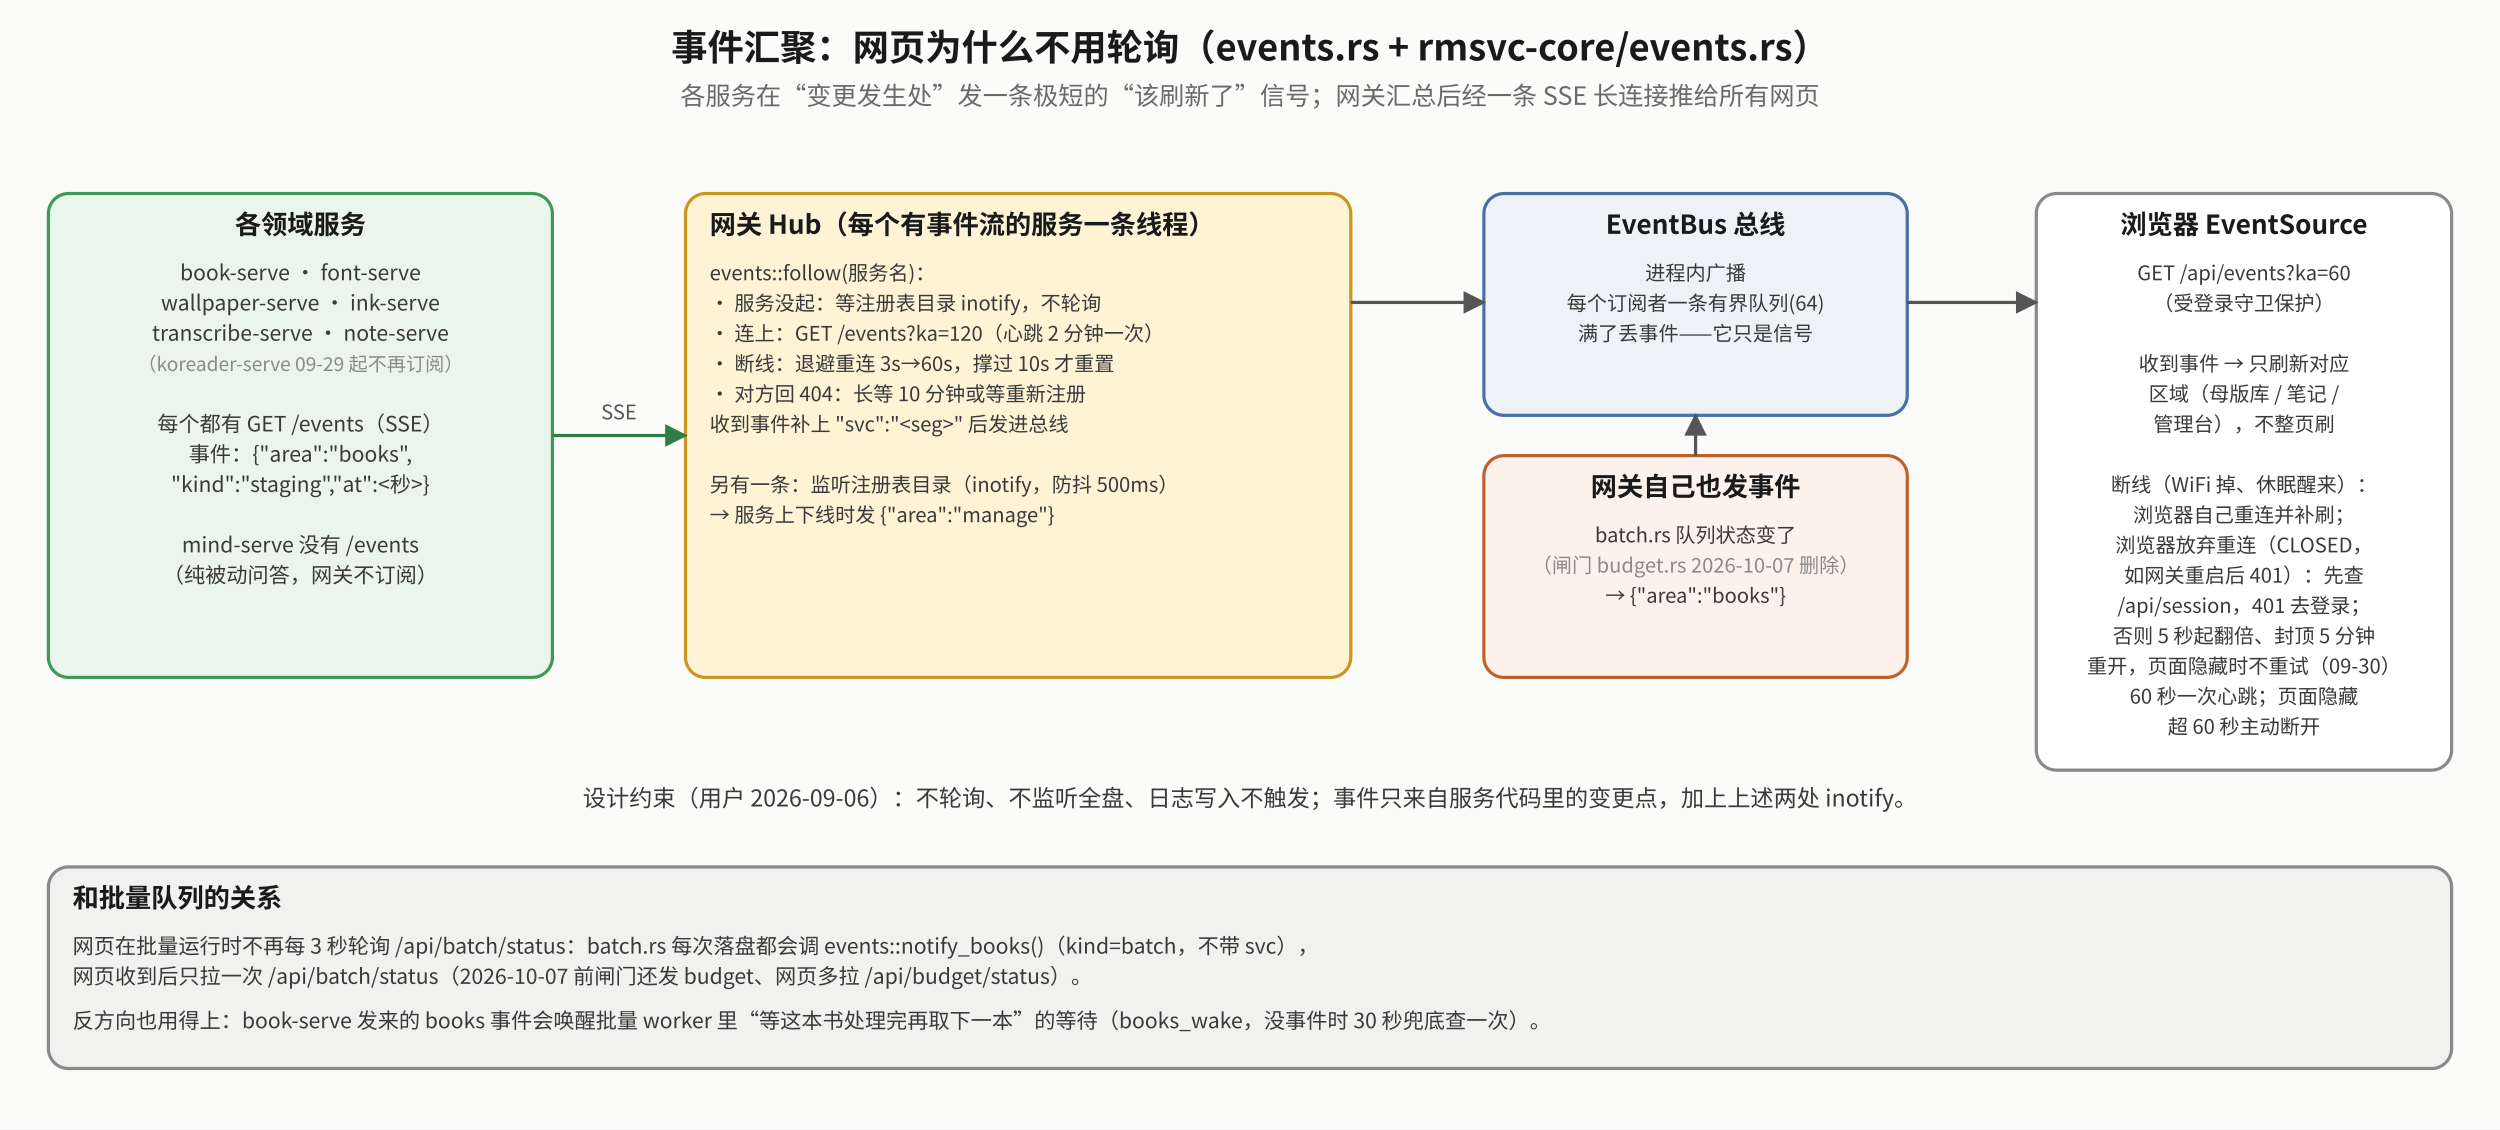
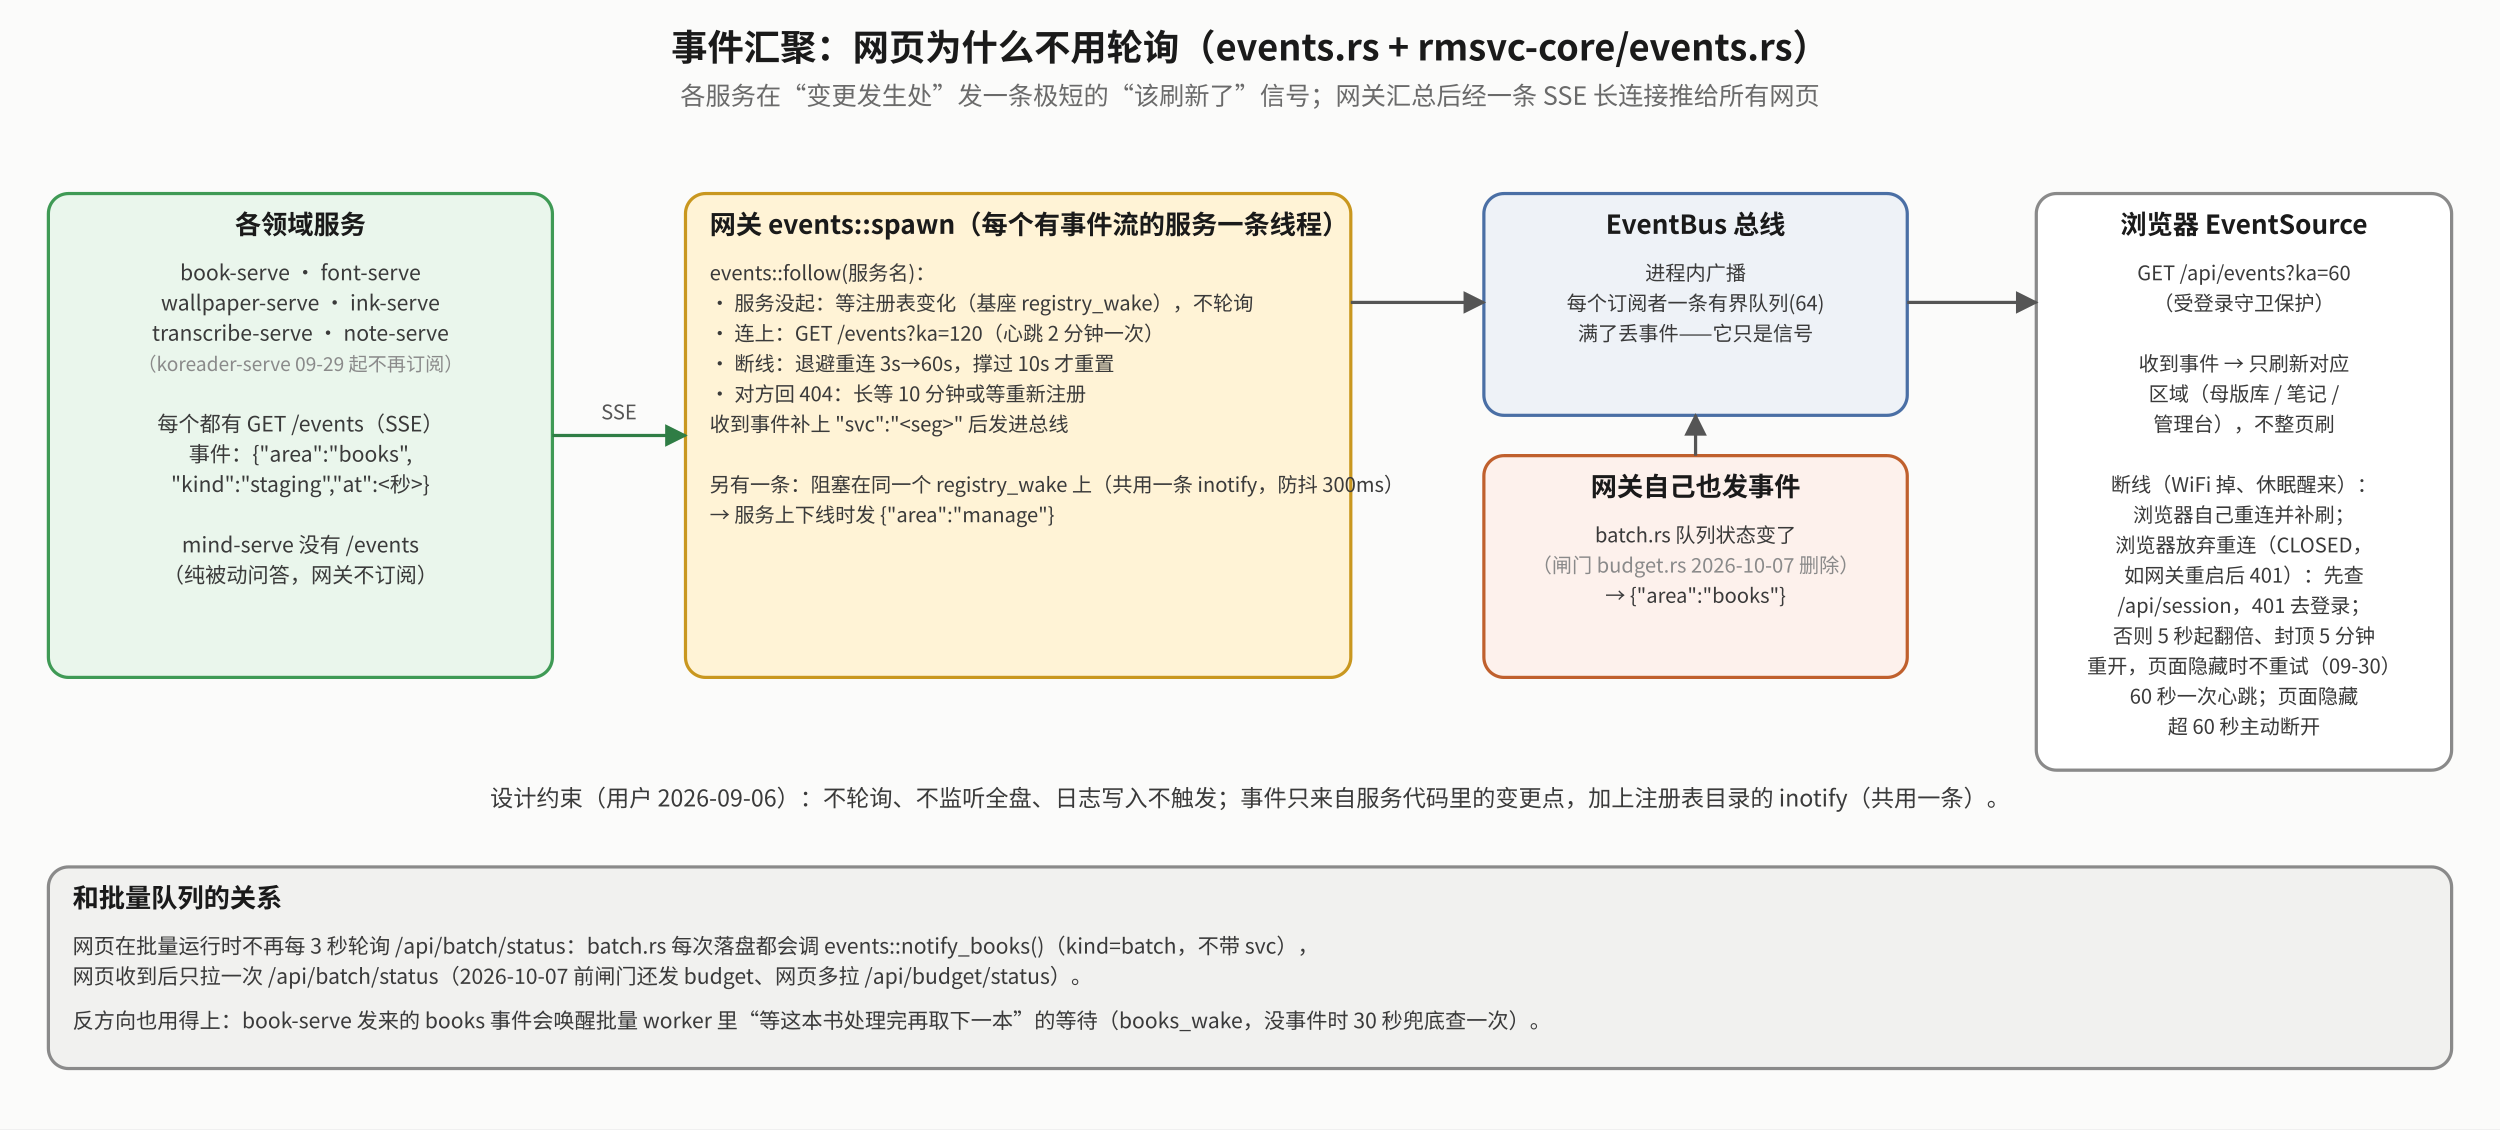
<svg xmlns="http://www.w3.org/2000/svg" viewBox="0 0 1240 560" font-family="Noto Sans CJK SC, sans-serif">
  <defs>
    <marker id="mk" viewBox="0 0 10 10" refX="9" refY="5" markerWidth="7" markerHeight="7" orient="auto-start-reverse">
      <path d="M0,0 L10,5 L0,10 z" fill="#555" />
    </marker>
    <marker id="mr" viewBox="0 0 10 10" refX="9" refY="5" markerWidth="7" markerHeight="7" orient="auto-start-reverse">
      <path d="M0,0 L10,5 L0,10 z" fill="#b0451f" />
    </marker>
    <marker id="mg" viewBox="0 0 10 10" refX="9" refY="5" markerWidth="7" markerHeight="7" orient="auto-start-reverse">
      <path d="M0,0 L10,5 L0,10 z" fill="#2f7d45" />
    </marker>
  </defs>
  <rect x="0" y="0" width="1240" height="560" fill="#fbfbfa" />
  <text x="620.0" y="30" text-anchor="middle" font-size="18" font-weight="bold" fill="#1a1a1a">事件汇聚：网页为什么不用轮询（events.rs + rmsvc-core/events.rs）</text>
  <text x="620.0" y="52" text-anchor="middle" font-size="12.5" fill="#6a6a6a">各服务在“变更发生处”发一条极短的“该刷新了”信号；网关汇总后经一条 SSE 长连接推给所有网页</text>
  <rect x="24" y="96" width="250" height="240" rx="10" fill="#eaf6ec" stroke="#3f9a55" stroke-width="1.6" />
  <text x="149.0" y="116" text-anchor="middle" font-size="13" font-weight="bold" fill="#1a1a1a">各领域服务</text>
  <text x="149.0" y="139" text-anchor="middle" font-size="10.5" fill="#3a3a3a">book-serve · font-serve</text>
  <text x="149.0" y="154" text-anchor="middle" font-size="10.5" fill="#3a3a3a">wallpaper-serve · ink-serve</text>
  <text x="149.0" y="169" text-anchor="middle" font-size="10.5" fill="#3a3a3a">transcribe-serve · note-serve</text>
  <text x="149.0" y="184" text-anchor="middle" font-size="9.5" fill="#8a8a8a">（koreader-serve 09-29 起不再订阅）</text>
  <text x="149.0" y="199" text-anchor="middle" font-size="10.5" fill="#3a3a3a" />
  <text x="149.0" y="214" text-anchor="middle" font-size="10.5" fill="#3a3a3a">每个都有 GET /events（SSE）</text>
  <text x="149.0" y="229" text-anchor="middle" font-size="10.5" fill="#3a3a3a">事件：{"area":"books",</text>
  <text x="149.0" y="244" text-anchor="middle" font-size="10.5" fill="#3a3a3a">"kind":"staging","at":&lt;秒&gt;}</text>
  <text x="149.0" y="259" text-anchor="middle" font-size="10.5" fill="#3a3a3a" />
  <text x="149.0" y="274" text-anchor="middle" font-size="10.5" fill="#3a3a3a">mind-serve 没有 /events</text>
  <text x="149.0" y="289" text-anchor="middle" font-size="10.5" fill="#3a3a3a">（纯被动问答，网关不订阅）</text>
  <rect x="340" y="96" width="330" height="240" rx="10" fill="#fff3d6" stroke="#c9971f" stroke-width="1.6" />
-   <text x="352" y="116" text-anchor="start" font-size="13" font-weight="bold" fill="#1a1a1a">网关 Hub（每个有事件流的服务一条线程）</text>
+   <text x="352" y="116" text-anchor="start" font-size="13" font-weight="bold" fill="#1a1a1a">网关 events::spawn（每个有事件流的服务一条线程）</text>
  <text x="352" y="139" text-anchor="start" font-size="10" fill="#3a3a3a">events::follow(服务名)：</text>
-   <text x="352" y="154" text-anchor="start" font-size="10" fill="#3a3a3a">· 服务没起：等注册表目录 inotify，不轮询</text>
+   <text x="352" y="154" text-anchor="start" font-size="10" fill="#3a3a3a">· 服务没起：等注册表变化（基座 registry_wake），不轮询</text>
  <text x="352" y="169" text-anchor="start" font-size="10" fill="#3a3a3a">· 连上：GET /events?ka=120（心跳 2 分钟一次）</text>
  <text x="352" y="184" text-anchor="start" font-size="10" fill="#3a3a3a">· 断线：退避重连 3s→60s，撑过 10s 才重置</text>
  <text x="352" y="199" text-anchor="start" font-size="10" fill="#3a3a3a">· 对方回 404：长等 10 分钟或等重新注册</text>
  <text x="352" y="214" text-anchor="start" font-size="10" fill="#3a3a3a">收到事件补上 "svc":"&lt;seg&gt;" 后发进总线</text>
  <text x="352" y="229" text-anchor="start" font-size="10" fill="#3a3a3a" />
-   <text x="352" y="244" text-anchor="start" font-size="10" fill="#3a3a3a">另有一条：监听注册表目录（inotify，防抖 500ms）</text>
+   <text x="352" y="244" text-anchor="start" font-size="10" fill="#3a3a3a">另有一条：阻塞在同一个 registry_wake 上（共用一条 inotify，防抖 300ms）</text>
  <text x="352" y="259" text-anchor="start" font-size="10" fill="#3a3a3a">→ 服务上下线时发 {"area":"manage"}</text>
  <rect x="736" y="96" width="210" height="110" rx="10" fill="#eef2f7" stroke="#4a6fa5" stroke-width="1.6" />
  <text x="841.0" y="116" text-anchor="middle" font-size="13" font-weight="bold" fill="#1a1a1a">EventBus 总线</text>
  <text x="841.0" y="139" text-anchor="middle" font-size="10" fill="#3a3a3a">进程内广播</text>
  <text x="841.0" y="154" text-anchor="middle" font-size="10" fill="#3a3a3a">每个订阅者一条有界队列(64)</text>
  <text x="841.0" y="169" text-anchor="middle" font-size="10" fill="#3a3a3a">满了丢事件——它只是信号</text>
  <rect x="736" y="226" width="210" height="110" rx="10" fill="#fdf1ec" stroke="#c0602d" stroke-width="1.6" />
  <text x="841.0" y="246" text-anchor="middle" font-size="13" font-weight="bold" fill="#1a1a1a">网关自己也发事件</text>
  <text x="841.0" y="269" text-anchor="middle" font-size="10" fill="#3a3a3a">batch.rs 队列状态变了</text>
  <text x="841.0" y="284" text-anchor="middle" font-size="10" fill="#8a8a8a">（闸门 budget.rs 2026-10-07 删除）</text>
  <text x="841.0" y="299" text-anchor="middle" font-size="10" fill="#3a3a3a">→ {"area":"books"}</text>
  <rect x="1010" y="96" width="206" height="286" rx="10" fill="#ffffff" stroke="#8a8a8a" stroke-width="1.6" />
  <text x="1113.0" y="116" text-anchor="middle" font-size="13" font-weight="bold" fill="#1a1a1a">浏览器 EventSource</text>
  <text x="1113.0" y="139" text-anchor="middle" font-size="10" fill="#3a3a3a">GET /api/events?ka=60</text>
  <text x="1113.0" y="154" text-anchor="middle" font-size="10" fill="#3a3a3a">（受登录守卫保护）</text>
  <text x="1113.0" y="169" text-anchor="middle" font-size="10" fill="#3a3a3a" />
  <text x="1113.0" y="184" text-anchor="middle" font-size="10" fill="#3a3a3a">收到事件 → 只刷新对应</text>
  <text x="1113.0" y="199" text-anchor="middle" font-size="10" fill="#3a3a3a">区域（母版库 / 笔记 /</text>
  <text x="1113.0" y="214" text-anchor="middle" font-size="10" fill="#3a3a3a">管理台），不整页刷</text>
  <text x="1113.0" y="229" text-anchor="middle" font-size="10" fill="#3a3a3a" />
  <text x="1113.0" y="244" text-anchor="middle" font-size="10" fill="#3a3a3a">断线（WiFi 掉、休眠醒来）：</text>
  <text x="1113.0" y="259" text-anchor="middle" font-size="10" fill="#3a3a3a">浏览器自己重连并补刷；</text>
  <text x="1113.0" y="274" text-anchor="middle" font-size="10" fill="#3a3a3a">浏览器放弃重连（CLOSED，</text>
  <text x="1113.0" y="289" text-anchor="middle" font-size="10" fill="#3a3a3a">如网关重启后 401）：先查</text>
  <text x="1113.0" y="304" text-anchor="middle" font-size="10" fill="#3a3a3a">/api/session，401 去登录；</text>
  <text x="1113.0" y="319" text-anchor="middle" font-size="10" fill="#3a3a3a">否则 5 秒起翻倍、封顶 5 分钟</text>
  <text x="1113.0" y="334" text-anchor="middle" font-size="10" fill="#3a3a3a">重开，页面隐藏时不重试（09-30）</text>
  <text x="1113.0" y="349" text-anchor="middle" font-size="10" fill="#3a3a3a">60 秒一次心跳；页面隐藏</text>
  <text x="1113.0" y="364" text-anchor="middle" font-size="10" fill="#3a3a3a">超 60 秒主动断开</text>
  <polyline points="274,216 340,216" fill="none" stroke="#2f7d45" stroke-width="1.6" marker-end="url(#mg)" />
  <text x="307.0" y="208" text-anchor="middle" font-size="10" fill="#555">SSE</text>
  <polyline points="670,150 736,150" fill="none" stroke="#555" stroke-width="1.6" marker-end="url(#mk)" />
  <polyline points="841,226 841,206" fill="none" stroke="#555" stroke-width="1.6" marker-end="url(#mk)" />
  <polyline points="946,150 1010,150" fill="none" stroke="#555" stroke-width="1.6" marker-end="url(#mk)" />
-   <text x="620" y="400" text-anchor="middle" font-size="11.5" fill="#3a3a3a">设计约束（用户 2026-09-06）：不轮询、不监听全盘、日志写入不触发；事件只来自服务代码里的变更点，加上上述两处 inotify。</text>
+   <text x="620" y="400" text-anchor="middle" font-size="11.5" fill="#3a3a3a">设计约束（用户 2026-09-06）：不轮询、不监听全盘、日志写入不触发；事件只来自服务代码里的变更点，加上注册表目录的 inotify（共用一条）。</text>
  <rect x="24" y="430" width="1192" height="100" rx="10" fill="#f1f1ef" stroke="#8a8a8a" stroke-width="1.6" />
  <text x="36" y="450" text-anchor="start" font-size="13" font-weight="bold" fill="#1a1a1a">和批量队列的关系</text>
  <text x="36" y="473" text-anchor="start" font-size="10.5" fill="#3a3a3a">网页在批量运行时不再每 3 秒轮询 /api/batch/status：batch.rs 每次落盘都会调 events::notify_books()（kind=batch，不带 svc），</text>
  <text x="36" y="488" text-anchor="start" font-size="10.5" fill="#3a3a3a">网页收到后只拉一次 /api/batch/status（2026-10-07 前闸门还发 budget、网页多拉 /api/budget/status）。</text>
  <text x="36" y="510" text-anchor="start" font-size="10.5" fill="#3a3a3a">反方向也用得上：book-serve 发来的 books 事件会唤醒批量 worker 里“等这本书处理完再取下一本”的等待（books_wake，没事件时 30 秒兜底查一次）。</text>
</svg>
